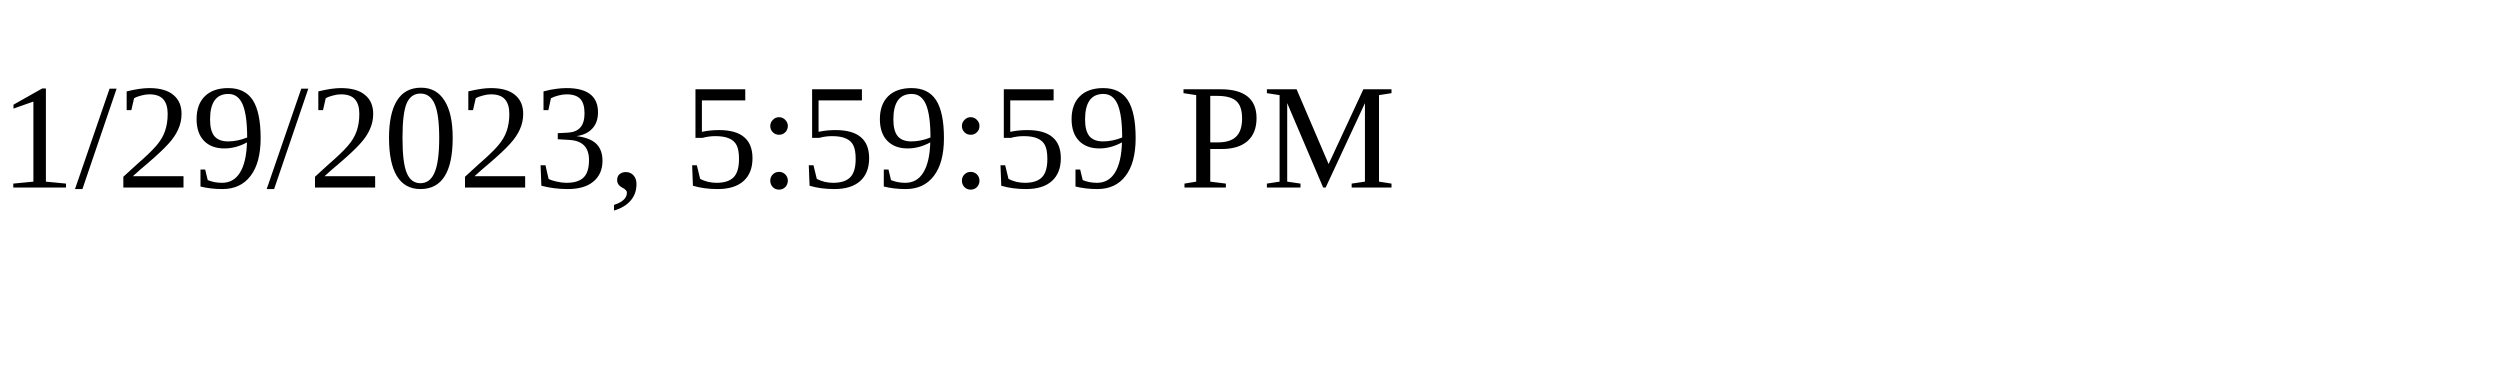
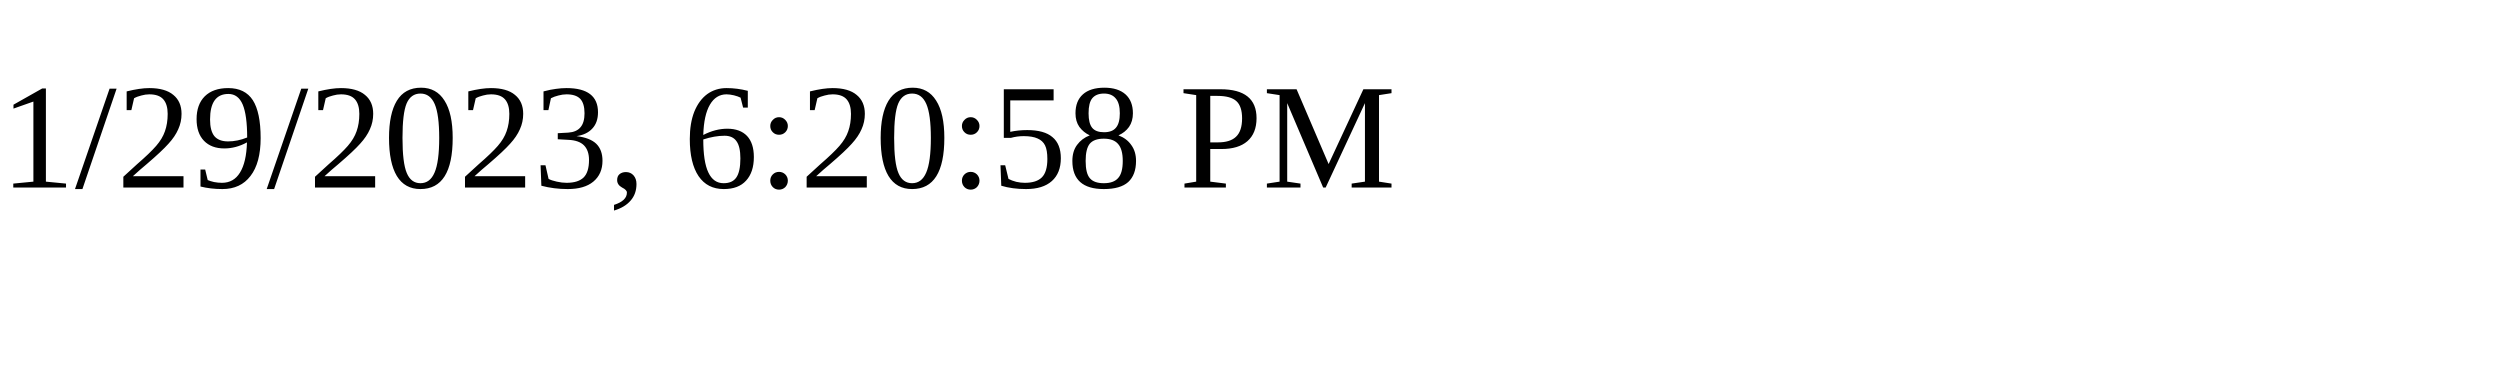
<svg xmlns="http://www.w3.org/2000/svg" height="30" width="200">
-   <text x="0" y="15">1/29/2023, 5:59:59 PM</text>
+   <text x="0" y="15">1/29/2023, 6:20:58 PM</text>
</svg>
